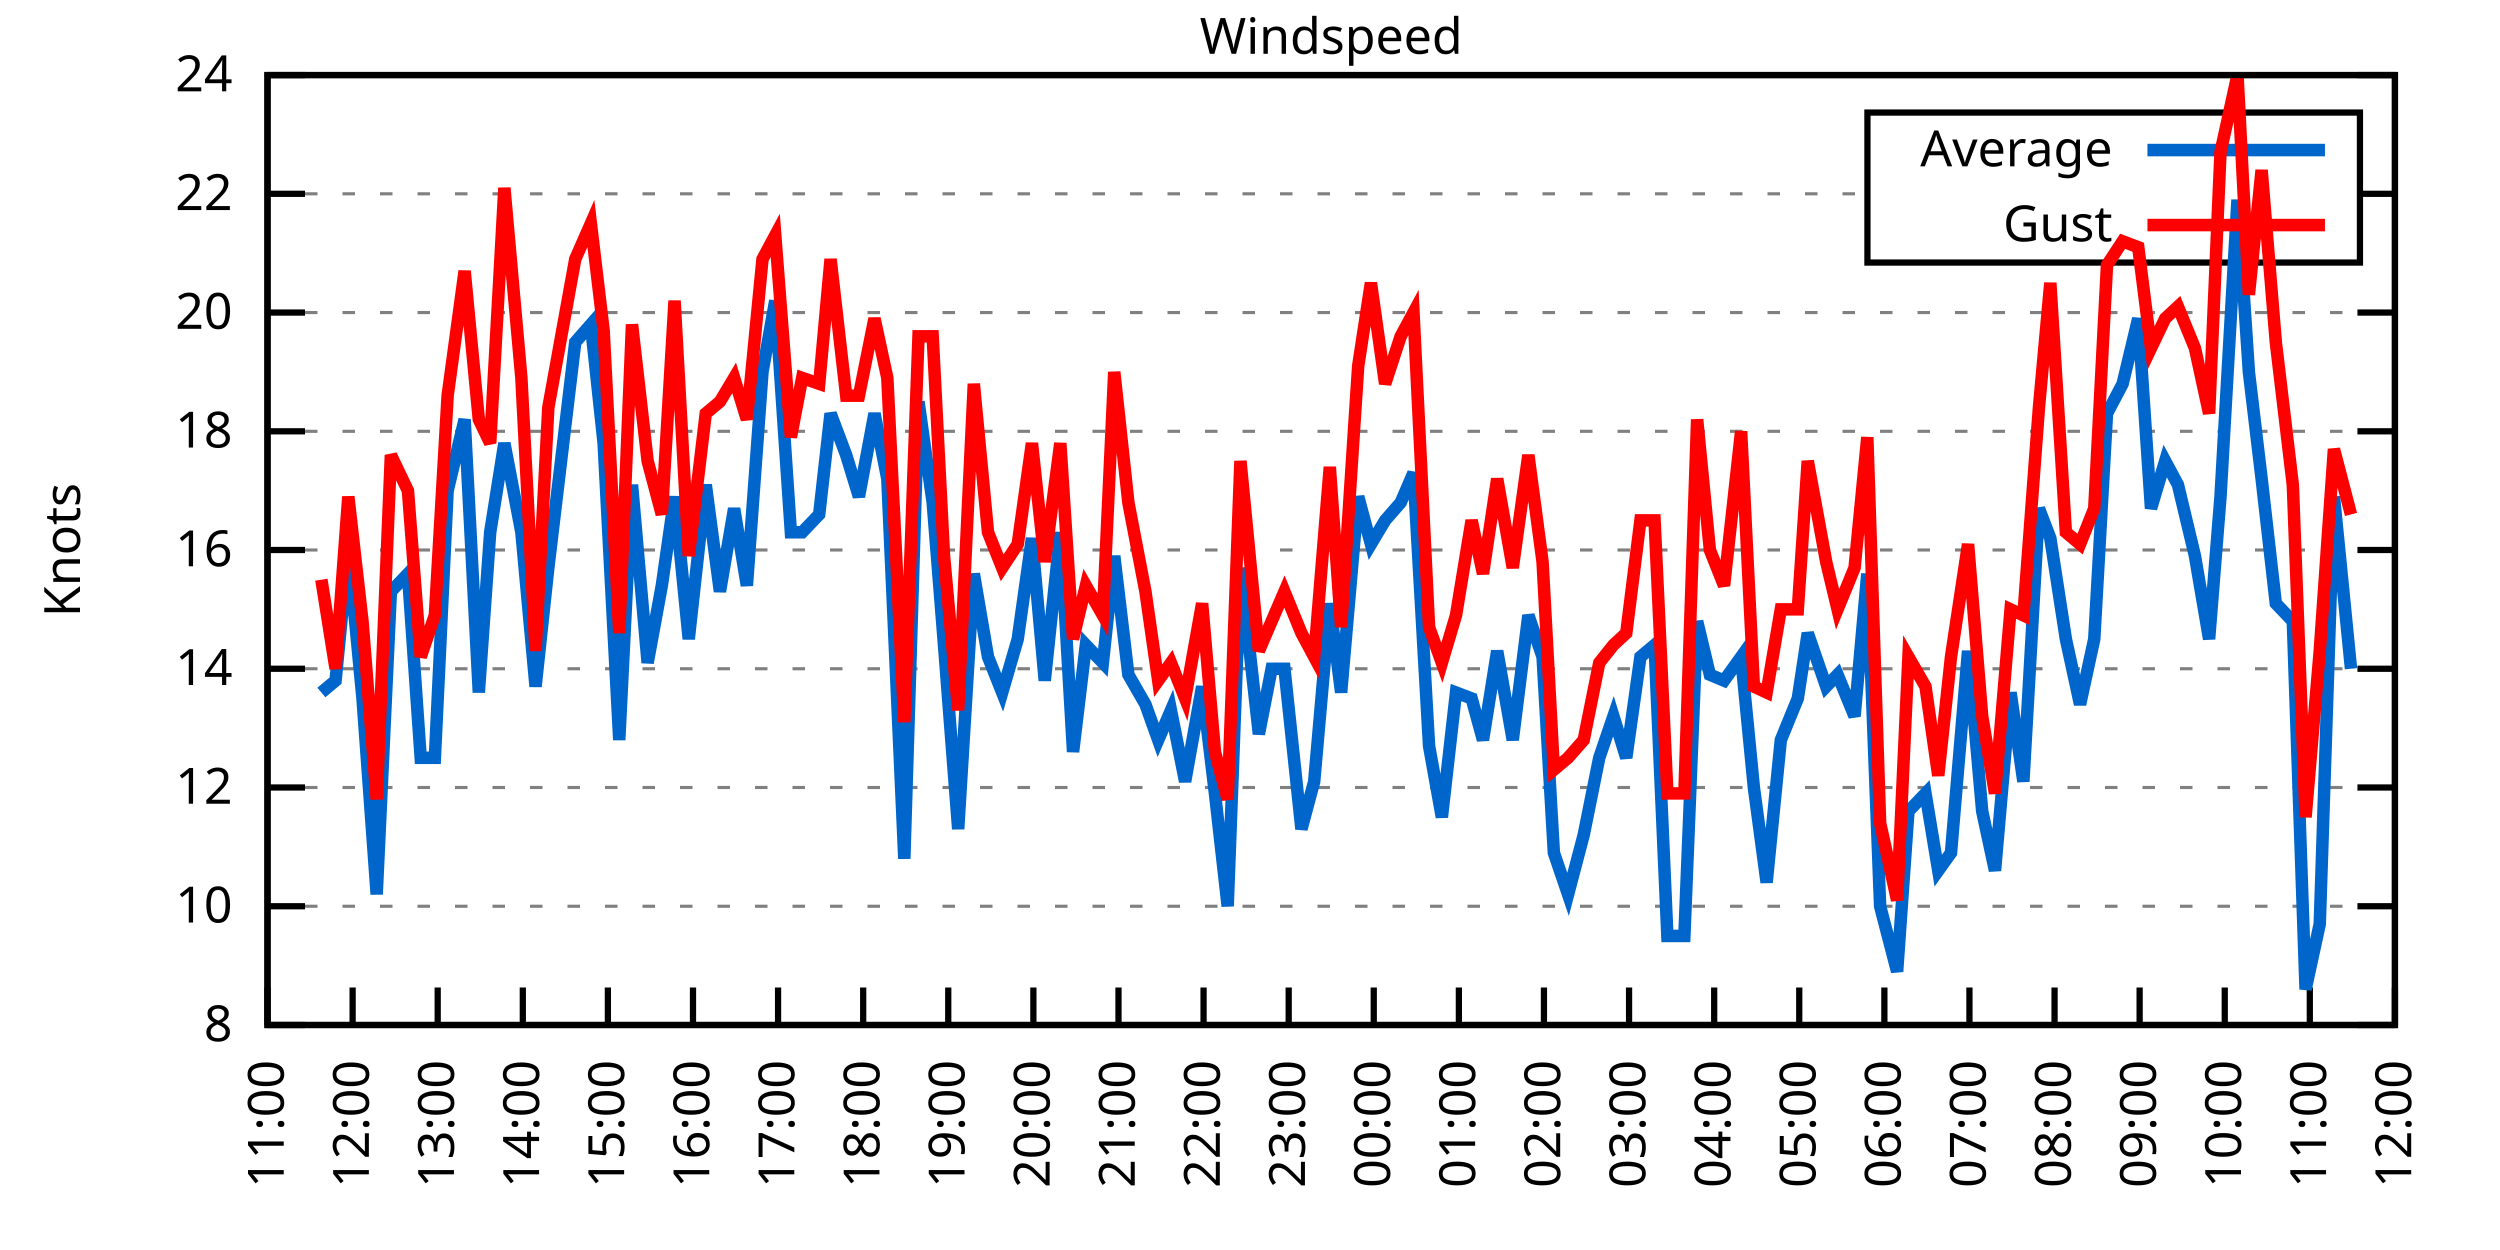
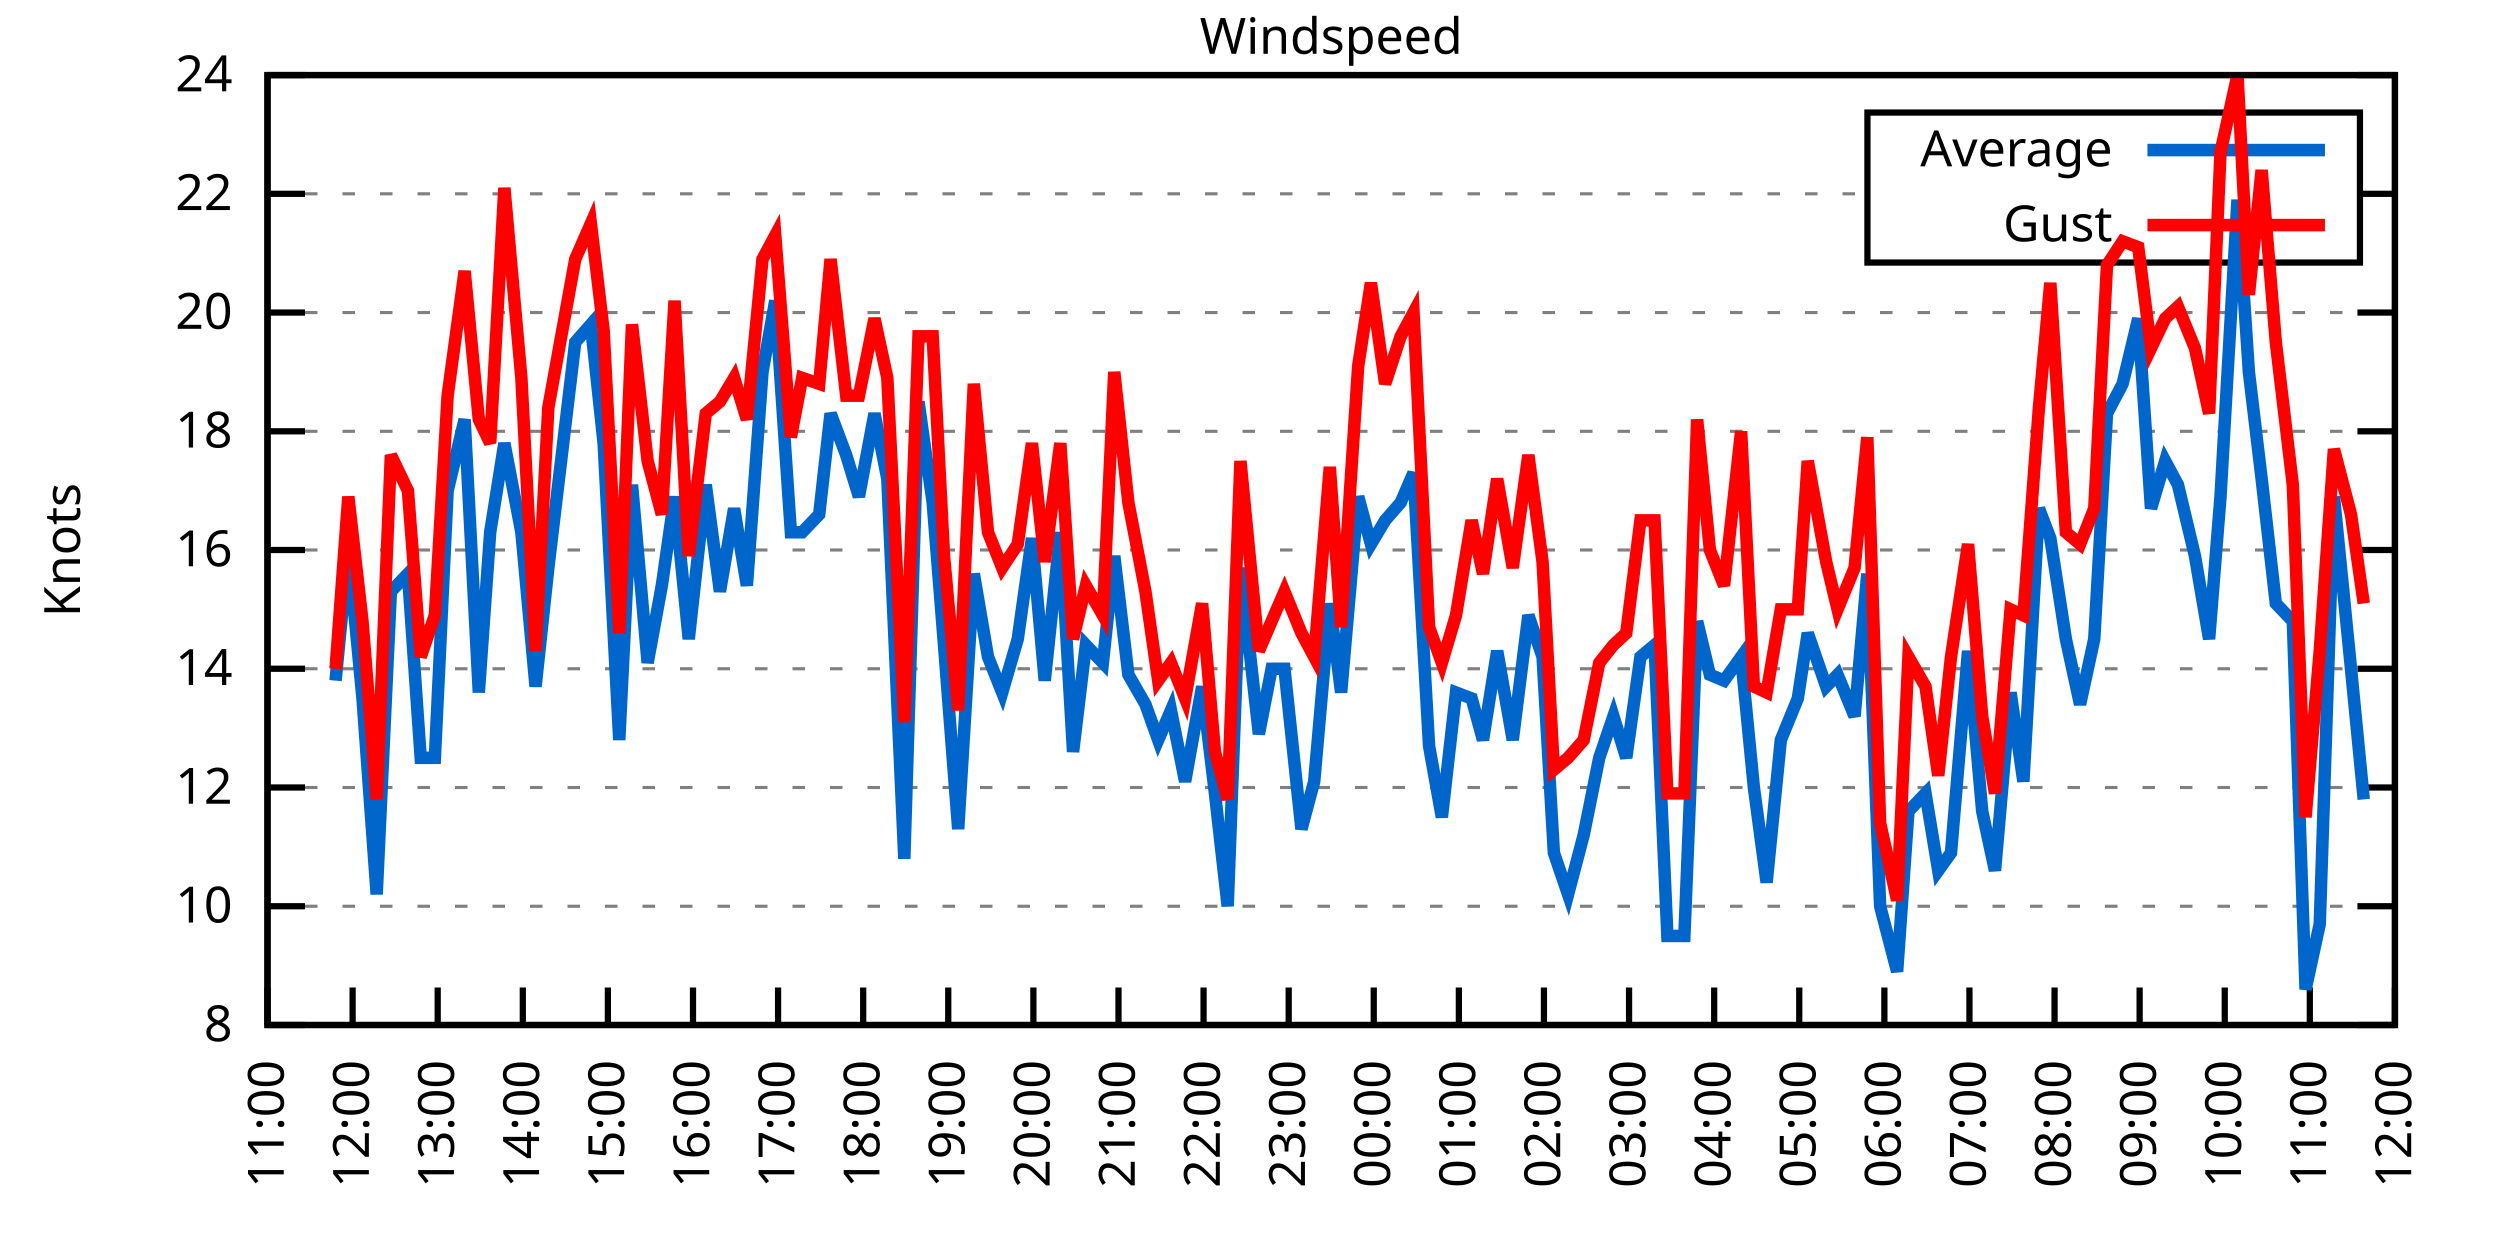
<svg xmlns="http://www.w3.org/2000/svg" xmlns:xlink="http://www.w3.org/1999/xlink" width="400" height="200" viewBox="0 0 400 200">
  <g id="gnuplot_canvas">
    <rect x="0" y="0" width="400" height="200" fill="none" />
    <defs>
      <circle id="gpDot" r="0.5" stroke-width="0.5" stroke="currentColor" />
      <path id="gpPt0" stroke-width="0.333" stroke="currentColor" d="M-1,0 h2 M0,-1 v2" />
      <path id="gpPt1" stroke-width="0.333" stroke="currentColor" d="M-1,-1 L1,1 M1,-1 L-1,1" />
      <path id="gpPt2" stroke-width="0.333" stroke="currentColor" d="M-1,0 L1,0 M0,-1 L0,1 M-1,-1 L1,1 M-1,1 L1,-1" />
      <rect id="gpPt3" stroke-width="0.333" stroke="currentColor" x="-1" y="-1" width="2" height="2" />
      <rect id="gpPt4" stroke-width="0.333" stroke="currentColor" fill="currentColor" x="-1" y="-1" width="2" height="2" />
      <circle id="gpPt5" stroke-width="0.333" stroke="currentColor" cx="0" cy="0" r="1" />
      <use xlink:href="#gpPt5" id="gpPt6" fill="currentColor" stroke="none" />
      <path id="gpPt7" stroke-width="0.333" stroke="currentColor" d="M0,-1.33 L-1.33,0.67 L1.33,0.67 z" />
      <use xlink:href="#gpPt7" id="gpPt8" fill="currentColor" stroke="none" />
      <use xlink:href="#gpPt7" id="gpPt9" stroke="currentColor" transform="rotate(180)" />
      <use xlink:href="#gpPt9" id="gpPt10" fill="currentColor" stroke="none" />
      <use xlink:href="#gpPt3" id="gpPt11" stroke="currentColor" transform="rotate(45)" />
      <use xlink:href="#gpPt11" id="gpPt12" fill="currentColor" stroke="none" />
      <path id="gpPt13" stroke-width="0.333" stroke="currentColor" d="M0,1.330 L1.265,0.411 L0.782,-1.067 L-0.782,-1.076 L-1.265,0.411 z" />
      <use xlink:href="#gpPt13" id="gpPt14" fill="currentColor" stroke="none" />
      <filter id="textbox" filterUnits="objectBoundingBox" x="0" y="0" height="1" width="1">
        <feFlood flood-color="white" flood-opacity="1" result="bgnd" />
        <feComposite in="SourceGraphic" in2="bgnd" operator="atop" />
      </filter>
      <filter id="greybox" filterUnits="objectBoundingBox" x="0" y="0" height="1" width="1">
        <feFlood flood-color="lightgrey" flood-opacity="1" result="grey" />
        <feComposite in="SourceGraphic" in2="grey" operator="atop" />
      </filter>
    </defs>
    <g fill="none" color="white" stroke="currentColor" stroke-width="1.00" stroke-linecap="butt" stroke-linejoin="miter">
</g>
    <g fill="none" color="black" stroke="currentColor" stroke-width="1.00" stroke-linecap="butt" stroke-linejoin="miter">
      <g stroke="none" shape-rendering="crispEdges">
        <polygon fill="rgb(255, 255, 255)" points="42.80,164.00 383.18,164.00 383.18,12.02 42.80,12.02 " />
      </g>
    </g>
    <g fill="none" color="black" stroke="currentColor" stroke-width="1.00" stroke-linecap="butt" stroke-linejoin="miter">
</g>
    <g fill="none" color="black" stroke="black" stroke-width="0.50" stroke-linecap="butt" stroke-linejoin="miter">
</g>
    <g fill="none" color="gray" stroke="currentColor" stroke-width="0.50" stroke-linecap="butt" stroke-linejoin="miter">
      <path stroke="gray" stroke-dasharray="2,4" class="gridline" d="M42.80,164.00 L383.19,164.00  " />
    </g>
    <g fill="none" color="gray" stroke="gray" stroke-width="1.00" stroke-linecap="butt" stroke-linejoin="miter">
</g>
    <g fill="none" color="black" stroke="currentColor" stroke-width="1.00" stroke-linecap="butt" stroke-linejoin="miter">
      <path stroke="black" d="M42.80,164.00 L48.80,164.00 M383.19,164.00 L377.19,164.00  " />
      <g transform="translate(37.20,166.60)" stroke="none" fill="black" font-family="Sans" font-size="8.00" text-anchor="end">
        <text>
          <tspan font-family="Sans"> 8</tspan>
        </text>
      </g>
    </g>
    <g fill="none" color="black" stroke="currentColor" stroke-width="1.00" stroke-linecap="butt" stroke-linejoin="miter">
</g>
    <g fill="none" color="black" stroke="black" stroke-width="0.50" stroke-linecap="butt" stroke-linejoin="miter">
</g>
    <g fill="none" color="gray" stroke="currentColor" stroke-width="0.50" stroke-linecap="butt" stroke-linejoin="miter">
      <path stroke="gray" stroke-dasharray="2,4" class="gridline" d="M42.80,145.00 L383.19,145.00  " />
    </g>
    <g fill="none" color="gray" stroke="gray" stroke-width="1.00" stroke-linecap="butt" stroke-linejoin="miter">
</g>
    <g fill="none" color="black" stroke="currentColor" stroke-width="1.00" stroke-linecap="butt" stroke-linejoin="miter">
      <path stroke="black" d="M42.80,145.00 L48.80,145.00 M383.19,145.00 L377.19,145.00  " />
      <g transform="translate(37.20,147.60)" stroke="none" fill="black" font-family="Sans" font-size="8.00" text-anchor="end">
        <text>
          <tspan font-family="Sans"> 10</tspan>
        </text>
      </g>
    </g>
    <g fill="none" color="black" stroke="currentColor" stroke-width="1.00" stroke-linecap="butt" stroke-linejoin="miter">
</g>
    <g fill="none" color="black" stroke="black" stroke-width="0.50" stroke-linecap="butt" stroke-linejoin="miter">
</g>
    <g fill="none" color="gray" stroke="currentColor" stroke-width="0.50" stroke-linecap="butt" stroke-linejoin="miter">
      <path stroke="gray" stroke-dasharray="2,4" class="gridline" d="M42.80,126.00 L383.19,126.00  " />
    </g>
    <g fill="none" color="gray" stroke="gray" stroke-width="1.00" stroke-linecap="butt" stroke-linejoin="miter">
</g>
    <g fill="none" color="black" stroke="currentColor" stroke-width="1.00" stroke-linecap="butt" stroke-linejoin="miter">
      <path stroke="black" d="M42.80,126.00 L48.80,126.00 M383.19,126.00 L377.19,126.00  " />
      <g transform="translate(37.20,128.60)" stroke="none" fill="black" font-family="Sans" font-size="8.00" text-anchor="end">
        <text>
          <tspan font-family="Sans"> 12</tspan>
        </text>
      </g>
    </g>
    <g fill="none" color="black" stroke="currentColor" stroke-width="1.00" stroke-linecap="butt" stroke-linejoin="miter">
</g>
    <g fill="none" color="black" stroke="black" stroke-width="0.50" stroke-linecap="butt" stroke-linejoin="miter">
</g>
    <g fill="none" color="gray" stroke="currentColor" stroke-width="0.50" stroke-linecap="butt" stroke-linejoin="miter">
      <path stroke="gray" stroke-dasharray="2,4" class="gridline" d="M42.80,107.00 L383.19,107.00  " />
    </g>
    <g fill="none" color="gray" stroke="gray" stroke-width="1.00" stroke-linecap="butt" stroke-linejoin="miter">
</g>
    <g fill="none" color="black" stroke="currentColor" stroke-width="1.00" stroke-linecap="butt" stroke-linejoin="miter">
      <path stroke="black" d="M42.80,107.00 L48.80,107.00 M383.19,107.00 L377.19,107.00  " />
      <g transform="translate(37.20,109.60)" stroke="none" fill="black" font-family="Sans" font-size="8.00" text-anchor="end">
        <text>
          <tspan font-family="Sans"> 14</tspan>
        </text>
      </g>
    </g>
    <g fill="none" color="black" stroke="currentColor" stroke-width="1.00" stroke-linecap="butt" stroke-linejoin="miter">
</g>
    <g fill="none" color="black" stroke="black" stroke-width="0.50" stroke-linecap="butt" stroke-linejoin="miter">
</g>
    <g fill="none" color="gray" stroke="currentColor" stroke-width="0.50" stroke-linecap="butt" stroke-linejoin="miter">
      <path stroke="gray" stroke-dasharray="2,4" class="gridline" d="M42.80,88.00 L383.19,88.00  " />
    </g>
    <g fill="none" color="gray" stroke="gray" stroke-width="1.00" stroke-linecap="butt" stroke-linejoin="miter">
</g>
    <g fill="none" color="black" stroke="currentColor" stroke-width="1.00" stroke-linecap="butt" stroke-linejoin="miter">
      <path stroke="black" d="M42.80,88.00 L48.80,88.00 M383.19,88.00 L377.19,88.00  " />
      <g transform="translate(37.20,90.60)" stroke="none" fill="black" font-family="Sans" font-size="8.00" text-anchor="end">
        <text>
          <tspan font-family="Sans"> 16</tspan>
        </text>
      </g>
    </g>
    <g fill="none" color="black" stroke="currentColor" stroke-width="1.00" stroke-linecap="butt" stroke-linejoin="miter">
</g>
    <g fill="none" color="black" stroke="black" stroke-width="0.50" stroke-linecap="butt" stroke-linejoin="miter">
</g>
    <g fill="none" color="gray" stroke="currentColor" stroke-width="0.50" stroke-linecap="butt" stroke-linejoin="miter">
      <path stroke="gray" stroke-dasharray="2,4" class="gridline" d="M42.80,69.01 L383.19,69.01  " />
    </g>
    <g fill="none" color="gray" stroke="gray" stroke-width="1.00" stroke-linecap="butt" stroke-linejoin="miter">
</g>
    <g fill="none" color="black" stroke="currentColor" stroke-width="1.00" stroke-linecap="butt" stroke-linejoin="miter">
      <path stroke="black" d="M42.80,69.01 L48.80,69.01 M383.19,69.01 L377.19,69.01  " />
      <g transform="translate(37.20,71.61)" stroke="none" fill="black" font-family="Sans" font-size="8.00" text-anchor="end">
        <text>
          <tspan font-family="Sans"> 18</tspan>
        </text>
      </g>
    </g>
    <g fill="none" color="black" stroke="currentColor" stroke-width="1.00" stroke-linecap="butt" stroke-linejoin="miter">
</g>
    <g fill="none" color="black" stroke="black" stroke-width="0.50" stroke-linecap="butt" stroke-linejoin="miter">
</g>
    <g fill="none" color="gray" stroke="currentColor" stroke-width="0.50" stroke-linecap="butt" stroke-linejoin="miter">
      <path stroke="gray" stroke-dasharray="2,4" class="gridline" d="M42.80,50.01 L383.19,50.01  " />
    </g>
    <g fill="none" color="gray" stroke="gray" stroke-width="1.00" stroke-linecap="butt" stroke-linejoin="miter">
</g>
    <g fill="none" color="black" stroke="currentColor" stroke-width="1.00" stroke-linecap="butt" stroke-linejoin="miter">
      <path stroke="black" d="M42.80,50.01 L48.80,50.01 M383.19,50.01 L377.19,50.01  " />
      <g transform="translate(37.20,52.61)" stroke="none" fill="black" font-family="Sans" font-size="8.00" text-anchor="end">
        <text>
          <tspan font-family="Sans"> 20</tspan>
        </text>
      </g>
    </g>
    <g fill="none" color="black" stroke="currentColor" stroke-width="1.00" stroke-linecap="butt" stroke-linejoin="miter">
</g>
    <g fill="none" color="black" stroke="black" stroke-width="0.50" stroke-linecap="butt" stroke-linejoin="miter">
</g>
    <g fill="none" color="gray" stroke="currentColor" stroke-width="0.50" stroke-linecap="butt" stroke-linejoin="miter">
      <path stroke="gray" stroke-dasharray="2,4" class="gridline" d="M42.80,31.01 L298.79,31.01 M377.59,31.01 L383.19,31.01  " />
    </g>
    <g fill="none" color="gray" stroke="gray" stroke-width="1.00" stroke-linecap="butt" stroke-linejoin="miter">
</g>
    <g fill="none" color="black" stroke="currentColor" stroke-width="1.00" stroke-linecap="butt" stroke-linejoin="miter">
      <path stroke="black" d="M42.80,31.01 L48.80,31.01 M383.19,31.01 L377.19,31.01  " />
      <g transform="translate(37.20,33.61)" stroke="none" fill="black" font-family="Sans" font-size="8.00" text-anchor="end">
        <text>
          <tspan font-family="Sans"> 22</tspan>
        </text>
      </g>
    </g>
    <g fill="none" color="black" stroke="currentColor" stroke-width="1.00" stroke-linecap="butt" stroke-linejoin="miter">
</g>
    <g fill="none" color="black" stroke="black" stroke-width="0.50" stroke-linecap="butt" stroke-linejoin="miter">
</g>
    <g fill="none" color="gray" stroke="currentColor" stroke-width="0.50" stroke-linecap="butt" stroke-linejoin="miter">
      <path stroke="gray" stroke-dasharray="2,4" class="gridline" d="M42.80,12.01 L383.19,12.01  " />
    </g>
    <g fill="none" color="gray" stroke="gray" stroke-width="1.00" stroke-linecap="butt" stroke-linejoin="miter">
</g>
    <g fill="none" color="black" stroke="currentColor" stroke-width="1.00" stroke-linecap="butt" stroke-linejoin="miter">
      <path stroke="black" d="M42.80,12.01 L48.80,12.01 M383.19,12.01 L377.19,12.01  " />
      <g transform="translate(37.20,14.61)" stroke="none" fill="black" font-family="Sans" font-size="8.00" text-anchor="end">
        <text>
          <tspan font-family="Sans"> 24</tspan>
        </text>
      </g>
    </g>
    <g fill="none" color="black" stroke="currentColor" stroke-width="1.00" stroke-linecap="butt" stroke-linejoin="miter">
      <path stroke="black" d="M42.80,164.00 L42.80,158.00  " />
      <g transform="translate(45.40,169.60) rotate(270.00)" stroke="none" fill="black" font-family="Sans" font-size="8.00" text-anchor="end">
        <text>
          <tspan font-family="Sans">11:00</tspan>
        </text>
      </g>
    </g>
    <g fill="none" color="black" stroke="currentColor" stroke-width="1.00" stroke-linecap="butt" stroke-linejoin="miter">
      <path stroke="black" d="M56.42,164.00 L56.42,158.00  " />
      <g transform="translate(59.02,169.60) rotate(270.00)" stroke="none" fill="black" font-family="Sans" font-size="8.00" text-anchor="end">
        <text>
          <tspan font-family="Sans">12:00</tspan>
        </text>
      </g>
    </g>
    <g fill="none" color="black" stroke="currentColor" stroke-width="1.00" stroke-linecap="butt" stroke-linejoin="miter">
      <path stroke="black" d="M70.03,164.00 L70.03,158.00  " />
      <g transform="translate(72.63,169.60) rotate(270.00)" stroke="none" fill="black" font-family="Sans" font-size="8.00" text-anchor="end">
        <text>
          <tspan font-family="Sans">13:00</tspan>
        </text>
      </g>
    </g>
    <g fill="none" color="black" stroke="currentColor" stroke-width="1.00" stroke-linecap="butt" stroke-linejoin="miter">
      <path stroke="black" d="M83.65,164.00 L83.65,158.00  " />
      <g transform="translate(86.25,169.60) rotate(270.00)" stroke="none" fill="black" font-family="Sans" font-size="8.00" text-anchor="end">
        <text>
          <tspan font-family="Sans">14:00</tspan>
        </text>
      </g>
    </g>
    <g fill="none" color="black" stroke="currentColor" stroke-width="1.00" stroke-linecap="butt" stroke-linejoin="miter">
      <path stroke="black" d="M97.26,164.00 L97.26,158.00  " />
      <g transform="translate(99.86,169.60) rotate(270.00)" stroke="none" fill="black" font-family="Sans" font-size="8.00" text-anchor="end">
        <text>
          <tspan font-family="Sans">15:00</tspan>
        </text>
      </g>
    </g>
    <g fill="none" color="black" stroke="currentColor" stroke-width="1.00" stroke-linecap="butt" stroke-linejoin="miter">
      <path stroke="black" d="M110.88,164.00 L110.88,158.00  " />
      <g transform="translate(113.48,169.60) rotate(270.00)" stroke="none" fill="black" font-family="Sans" font-size="8.00" text-anchor="end">
        <text>
          <tspan font-family="Sans">16:00</tspan>
        </text>
      </g>
    </g>
    <g fill="none" color="black" stroke="currentColor" stroke-width="1.00" stroke-linecap="butt" stroke-linejoin="miter">
      <path stroke="black" d="M124.49,164.00 L124.49,158.00  " />
      <g transform="translate(127.09,169.60) rotate(270.00)" stroke="none" fill="black" font-family="Sans" font-size="8.00" text-anchor="end">
        <text>
          <tspan font-family="Sans">17:00</tspan>
        </text>
      </g>
    </g>
    <g fill="none" color="black" stroke="currentColor" stroke-width="1.00" stroke-linecap="butt" stroke-linejoin="miter">
      <path stroke="black" d="M138.11,164.00 L138.11,158.00  " />
      <g transform="translate(140.71,169.60) rotate(270.00)" stroke="none" fill="black" font-family="Sans" font-size="8.00" text-anchor="end">
        <text>
          <tspan font-family="Sans">18:00</tspan>
        </text>
      </g>
    </g>
    <g fill="none" color="black" stroke="currentColor" stroke-width="1.00" stroke-linecap="butt" stroke-linejoin="miter">
      <path stroke="black" d="M151.72,164.00 L151.72,158.00  " />
      <g transform="translate(154.32,169.60) rotate(270.00)" stroke="none" fill="black" font-family="Sans" font-size="8.00" text-anchor="end">
        <text>
          <tspan font-family="Sans">19:00</tspan>
        </text>
      </g>
    </g>
    <g fill="none" color="black" stroke="currentColor" stroke-width="1.00" stroke-linecap="butt" stroke-linejoin="miter">
      <path stroke="black" d="M165.34,164.00 L165.34,158.00  " />
      <g transform="translate(167.94,169.60) rotate(270.00)" stroke="none" fill="black" font-family="Sans" font-size="8.00" text-anchor="end">
        <text>
          <tspan font-family="Sans">20:00</tspan>
        </text>
      </g>
    </g>
    <g fill="none" color="black" stroke="currentColor" stroke-width="1.00" stroke-linecap="butt" stroke-linejoin="miter">
      <path stroke="black" d="M178.96,164.00 L178.96,158.00  " />
      <g transform="translate(181.56,169.60) rotate(270.00)" stroke="none" fill="black" font-family="Sans" font-size="8.00" text-anchor="end">
        <text>
          <tspan font-family="Sans">21:00</tspan>
        </text>
      </g>
    </g>
    <g fill="none" color="black" stroke="currentColor" stroke-width="1.00" stroke-linecap="butt" stroke-linejoin="miter">
      <path stroke="black" d="M192.57,164.00 L192.57,158.00  " />
      <g transform="translate(195.17,169.60) rotate(270.00)" stroke="none" fill="black" font-family="Sans" font-size="8.00" text-anchor="end">
        <text>
          <tspan font-family="Sans">22:00</tspan>
        </text>
      </g>
    </g>
    <g fill="none" color="black" stroke="currentColor" stroke-width="1.00" stroke-linecap="butt" stroke-linejoin="miter">
      <path stroke="black" d="M206.19,164.00 L206.19,158.00  " />
      <g transform="translate(208.79,169.60) rotate(270.00)" stroke="none" fill="black" font-family="Sans" font-size="8.00" text-anchor="end">
        <text>
          <tspan font-family="Sans">23:00</tspan>
        </text>
      </g>
    </g>
    <g fill="none" color="black" stroke="currentColor" stroke-width="1.00" stroke-linecap="butt" stroke-linejoin="miter">
      <path stroke="black" d="M219.80,164.00 L219.80,158.00  " />
      <g transform="translate(222.40,169.60) rotate(270.00)" stroke="none" fill="black" font-family="Sans" font-size="8.00" text-anchor="end">
        <text>
          <tspan font-family="Sans">00:00</tspan>
        </text>
      </g>
    </g>
    <g fill="none" color="black" stroke="currentColor" stroke-width="1.00" stroke-linecap="butt" stroke-linejoin="miter">
      <path stroke="black" d="M233.42,164.00 L233.42,158.00  " />
      <g transform="translate(236.02,169.60) rotate(270.00)" stroke="none" fill="black" font-family="Sans" font-size="8.00" text-anchor="end">
        <text>
          <tspan font-family="Sans">01:00</tspan>
        </text>
      </g>
    </g>
    <g fill="none" color="black" stroke="currentColor" stroke-width="1.00" stroke-linecap="butt" stroke-linejoin="miter">
      <path stroke="black" d="M247.03,164.00 L247.03,158.00  " />
      <g transform="translate(249.63,169.60) rotate(270.00)" stroke="none" fill="black" font-family="Sans" font-size="8.00" text-anchor="end">
        <text>
          <tspan font-family="Sans">02:00</tspan>
        </text>
      </g>
    </g>
    <g fill="none" color="black" stroke="currentColor" stroke-width="1.00" stroke-linecap="butt" stroke-linejoin="miter">
      <path stroke="black" d="M260.65,164.00 L260.65,158.00  " />
      <g transform="translate(263.25,169.60) rotate(270.00)" stroke="none" fill="black" font-family="Sans" font-size="8.00" text-anchor="end">
        <text>
          <tspan font-family="Sans">03:00</tspan>
        </text>
      </g>
    </g>
    <g fill="none" color="black" stroke="currentColor" stroke-width="1.00" stroke-linecap="butt" stroke-linejoin="miter">
      <path stroke="black" d="M274.27,164.00 L274.27,158.00  " />
      <g transform="translate(276.87,169.60) rotate(270.00)" stroke="none" fill="black" font-family="Sans" font-size="8.00" text-anchor="end">
        <text>
          <tspan font-family="Sans">04:00</tspan>
        </text>
      </g>
    </g>
    <g fill="none" color="black" stroke="currentColor" stroke-width="1.00" stroke-linecap="butt" stroke-linejoin="miter">
      <path stroke="black" d="M287.88,164.00 L287.88,158.00  " />
      <g transform="translate(290.48,169.60) rotate(270.00)" stroke="none" fill="black" font-family="Sans" font-size="8.00" text-anchor="end">
        <text>
          <tspan font-family="Sans">05:00</tspan>
        </text>
      </g>
    </g>
    <g fill="none" color="black" stroke="currentColor" stroke-width="1.00" stroke-linecap="butt" stroke-linejoin="miter">
      <path stroke="black" d="M301.50,164.00 L301.50,158.00  " />
      <g transform="translate(304.10,169.60) rotate(270.00)" stroke="none" fill="black" font-family="Sans" font-size="8.00" text-anchor="end">
        <text>
          <tspan font-family="Sans">06:00</tspan>
        </text>
      </g>
    </g>
    <g fill="none" color="black" stroke="currentColor" stroke-width="1.00" stroke-linecap="butt" stroke-linejoin="miter">
      <path stroke="black" d="M315.11,164.00 L315.11,158.00  " />
      <g transform="translate(317.71,169.60) rotate(270.00)" stroke="none" fill="black" font-family="Sans" font-size="8.00" text-anchor="end">
        <text>
          <tspan font-family="Sans">07:00</tspan>
        </text>
      </g>
    </g>
    <g fill="none" color="black" stroke="currentColor" stroke-width="1.00" stroke-linecap="butt" stroke-linejoin="miter">
      <path stroke="black" d="M328.73,164.00 L328.73,158.00  " />
      <g transform="translate(331.33,169.60) rotate(270.00)" stroke="none" fill="black" font-family="Sans" font-size="8.00" text-anchor="end">
        <text>
          <tspan font-family="Sans">08:00</tspan>
        </text>
      </g>
    </g>
    <g fill="none" color="black" stroke="currentColor" stroke-width="1.00" stroke-linecap="butt" stroke-linejoin="miter">
      <path stroke="black" d="M342.34,164.00 L342.34,158.00  " />
      <g transform="translate(344.94,169.60) rotate(270.00)" stroke="none" fill="black" font-family="Sans" font-size="8.00" text-anchor="end">
        <text>
          <tspan font-family="Sans">09:00</tspan>
        </text>
      </g>
    </g>
    <g fill="none" color="black" stroke="currentColor" stroke-width="1.00" stroke-linecap="butt" stroke-linejoin="miter">
      <path stroke="black" d="M355.96,164.00 L355.96,158.00  " />
      <g transform="translate(358.56,169.60) rotate(270.00)" stroke="none" fill="black" font-family="Sans" font-size="8.00" text-anchor="end">
        <text>
          <tspan font-family="Sans">10:00</tspan>
        </text>
      </g>
    </g>
    <g fill="none" color="black" stroke="currentColor" stroke-width="1.00" stroke-linecap="butt" stroke-linejoin="miter">
      <path stroke="black" d="M369.57,164.00 L369.57,158.00  " />
      <g transform="translate(372.17,169.60) rotate(270.00)" stroke="none" fill="black" font-family="Sans" font-size="8.00" text-anchor="end">
        <text>
          <tspan font-family="Sans">11:00</tspan>
        </text>
      </g>
    </g>
    <g fill="none" color="black" stroke="currentColor" stroke-width="1.00" stroke-linecap="butt" stroke-linejoin="miter">
      <path stroke="black" d="M383.19,164.00 L383.19,158.00  " />
      <g transform="translate(385.79,169.60) rotate(270.00)" stroke="none" fill="black" font-family="Sans" font-size="8.00" text-anchor="end">
        <text>
          <tspan font-family="Sans">12:00</tspan>
        </text>
      </g>
    </g>
    <g fill="none" color="black" stroke="currentColor" stroke-width="1.00" stroke-linecap="butt" stroke-linejoin="miter">
</g>
    <g fill="none" color="black" stroke="currentColor" stroke-width="1.00" stroke-linecap="butt" stroke-linejoin="miter">
      <path stroke="black" d="M42.80,12.01 L42.80,164.00 L383.19,164.00 L383.19,12.01 L42.80,12.01 Z  " />
    </g>
    <g fill="none" color="black" stroke="currentColor" stroke-width="1.00" stroke-linecap="butt" stroke-linejoin="miter">
</g>
    <g fill="none" color="black" stroke="currentColor" stroke-width="1.00" stroke-linecap="butt" stroke-linejoin="miter">
      <path stroke="black" d="M298.79,42.01 L298.79,18.01 L377.59,18.01 L377.59,42.01 L298.79,42.01 Z  " />
    </g>
    <g id="Windspeed_plot_1">
      <g fill="none" color="white" stroke="black" stroke-width="2.00" stroke-linecap="butt" stroke-linejoin="miter">
</g>
      <g fill="none" color="black" stroke="currentColor" stroke-width="2.00" stroke-linecap="butt" stroke-linejoin="miter">
        <g transform="translate(337.99,26.61)" stroke="none" fill="black" font-family="Sans" font-size="8.00" text-anchor="end">
          <text>
            <tspan font-family="Sans">Average</tspan>
          </text>
        </g>
      </g>
      <g fill="none" color="black" stroke="currentColor" stroke-width="2.00" stroke-linecap="butt" stroke-linejoin="miter">
-         <path stroke="rgb(  0, 102, 204)" d="M343.59,24.01 L371.99,24.01 M51.42,110.80 L53.69,108.90 L55.73,88.00 L58.00,111.75 L60.27,143.10 L62.54,94.65   L65.27,91.80 L67.31,121.25 L69.58,121.25 L71.62,78.51 L74.34,67.11 L76.61,110.80 L78.43,85.16 L80.70,70.91   L83.42,85.16 L85.69,109.85 L87.73,90.85 L92.04,54.76 L94.54,51.91 L96.58,70.91 L99.08,118.40 L101.12,77.56   L103.62,106.05 L105.89,93.70 L107.93,79.46 L110.20,102.25 L112.92,77.56 L115.19,94.65 L117.46,81.36 L119.50,93.70   L122.00,59.51 L124.04,48.11 L126.54,85.16 L128.35,85.16 L131.07,82.31 L132.89,66.16 L135.39,72.81 L137.43,79.46   L139.92,66.16 L141.97,76.61 L144.69,137.40 L146.96,64.26 L149.23,80.41 L151.04,103.20 L153.31,132.65 L155.81,91.80   L158.08,105.10 L160.35,110.80 L162.84,102.25 L165.11,86.11 L167.16,108.90 L169.65,85.16 L171.69,120.30 L173.74,103.20   L176.46,106.05 L178.28,88.95 L180.54,107.95 L183.27,112.70 L185.31,118.40 L187.35,113.65 L189.62,125.05 L192.34,109.85   L194.39,126.95 L196.43,145.00 L198.47,90.85 L201.42,117.45 L203.46,107.00 L205.51,107.00 L208.23,132.65 L210.27,125.05   L212.77,96.55 L214.58,110.80 L217.31,79.46 L219.35,87.06 L221.62,83.26 L224.11,80.41 L226.16,75.66 L228.65,119.35   L230.70,130.75 L232.96,110.80 L235.46,111.75 L237.28,118.40 L239.55,104.15 L242.04,118.40 L244.54,98.45 L246.81,105.10   L248.62,136.45 L250.89,143.10 L253.39,133.60 L255.88,121.25 L258.15,114.60 L260.20,121.25 L262.47,105.10 L264.73,103.20   L266.78,149.75 L269.50,149.75 L271.54,99.40 L273.58,107.95 L275.85,108.90 L278.58,105.10 L280.62,126.00 L282.66,141.20   L284.93,118.40 L287.65,111.75 L289.24,101.30 L292.19,109.85 L294.01,107.95 L296.73,114.60 L298.77,91.80 L300.82,145.00   L303.54,155.45 L305.35,129.80 L308.08,126.95 L310.12,139.30 L312.16,136.45 L314.89,104.15 L317.15,129.80 L319.20,139.30   L321.69,110.80 L323.74,125.05 L326.23,81.36 L328.05,86.11 L330.54,102.25 L332.81,112.70 L335.08,102.25 L337.12,66.16   L339.62,61.41 L342.12,50.96 L344.16,81.36 L346.43,73.76 L348.47,77.56 L351.19,88.95 L353.46,102.25 L355.28,79.46   L358.00,31.96 L359.82,59.51 L361.86,76.61 L364.13,96.55 L366.85,99.40 L368.89,158.30 L371.16,147.85 L373.43,79.46   L376.16,107.00  " />
+         <path stroke="rgb(  0, 102, 204)" d="M343.59,24.01 L371.99,24.01 M53.69,108.90 L55.73,88.00 L58.00,111.75 L60.27,143.10 L62.54,94.65 L65.27,91.80   L67.31,121.25 L69.58,121.25 L71.62,78.51 L74.34,67.11 L76.61,110.80 L78.43,85.16 L80.70,70.91 L83.42,85.16   L85.69,109.85 L87.73,90.85 L92.04,54.76 L94.54,51.91 L96.58,70.91 L99.08,118.40 L101.12,77.56 L103.62,106.05   L105.89,93.70 L107.93,79.46 L110.20,102.25 L112.92,77.56 L115.19,94.65 L117.46,81.36 L119.50,93.70 L122.00,59.51   L124.04,48.11 L126.54,85.16 L128.35,85.16 L131.07,82.31 L132.89,66.16 L135.39,72.81 L137.43,79.46 L139.92,66.16   L141.97,76.61 L144.69,137.40 L146.96,64.26 L149.23,80.41 L151.04,103.20 L153.31,132.65 L155.81,91.80 L158.08,105.10   L160.35,110.80 L162.84,102.25 L165.11,86.11 L167.16,108.90 L169.65,85.16 L171.69,120.30 L173.74,103.20 L176.46,106.05   L178.28,88.95 L180.54,107.95 L183.27,112.70 L185.31,118.40 L187.35,113.65 L189.62,125.05 L192.34,109.85 L194.39,126.95   L196.43,145.00 L198.47,90.85 L201.42,117.45 L203.46,107.00 L205.51,107.00 L208.23,132.65 L210.27,125.05 L212.77,96.55   L214.58,110.80 L217.31,79.46 L219.35,87.06 L221.62,83.26 L224.11,80.41 L226.16,75.66 L228.65,119.35 L230.70,130.75   L232.96,110.80 L235.46,111.75 L237.28,118.40 L239.55,104.15 L242.04,118.40 L244.54,98.45 L246.81,105.10 L248.62,136.45   L250.89,143.10 L253.39,133.60 L255.88,121.25 L258.15,114.60 L260.20,121.25 L262.47,105.10 L264.73,103.20 L266.78,149.75   L269.50,149.75 L271.54,99.40 L273.58,107.95 L275.85,108.90 L278.58,105.10 L280.62,126.00 L282.66,141.20 L284.93,118.40   L287.65,111.75 L289.24,101.30 L292.19,109.85 L294.01,107.95 L296.73,114.60 L298.77,91.80 L300.82,145.00 L303.54,155.45   L305.35,129.80 L308.08,126.95 L310.12,139.30 L312.16,136.45 L314.89,104.15 L317.15,129.80 L319.20,139.30 L321.69,110.80   L323.74,125.05 L326.23,81.36 L328.05,86.11 L330.54,102.25 L332.81,112.70 L335.08,102.25 L337.12,66.16 L339.62,61.41   L342.12,50.96 L344.16,81.36 L346.43,73.76 L348.47,77.56 L351.19,88.95 L353.46,102.25 L355.28,79.46 L358.00,31.96   L359.82,59.51 L361.86,76.61 L364.13,96.55 L366.85,99.40 L368.89,158.30 L371.16,147.85 L373.43,79.46 L376.16,107.00   L378.20,127.90  " />
      </g>
    </g>
    <g id="Windspeed_plot_2">
      <g fill="none" color="black" stroke="currentColor" stroke-width="2.00" stroke-linecap="butt" stroke-linejoin="miter">
        <g transform="translate(337.99,38.61)" stroke="none" fill="black" font-family="Sans" font-size="8.00" text-anchor="end">
          <text>
            <tspan font-family="Sans">Gust</tspan>
          </text>
        </g>
      </g>
      <g fill="none" color="black" stroke="currentColor" stroke-width="2.00" stroke-linecap="butt" stroke-linejoin="miter">
-         <path stroke="rgb(255,   0,   0)" d="M343.59,36.01 L371.99,36.01 M51.42,92.75 L53.69,107.00 L55.73,79.46 L58.00,99.40 L60.27,127.90 L62.54,72.81   L65.27,78.51 L67.31,105.10 L69.58,98.45 L71.62,63.31 L74.34,43.36 L76.61,67.11 L78.43,70.91 L80.70,30.06   L83.42,60.46 L85.69,104.15 L87.73,65.21 L92.04,41.46 L94.54,35.76 L96.58,52.86 L99.08,101.30 L101.12,51.91   L103.62,73.76 L105.89,82.31 L107.93,48.11 L110.20,88.95 L112.92,66.16 L115.19,64.26 L117.46,60.46 L119.50,67.11   L122.00,41.46 L124.04,37.66 L126.54,69.96 L128.35,60.46 L131.07,61.41 L132.89,41.46 L135.39,63.31 L137.43,63.31   L139.92,50.96 L141.97,60.46 L144.69,115.55 L146.96,53.81 L149.23,53.81 L151.04,88.95 L153.31,113.65 L155.81,61.41   L158.08,85.16 L160.35,90.85 L162.84,87.06 L165.11,70.91 L167.16,89.90 L169.65,70.91 L171.69,102.25 L173.74,93.70   L176.46,98.45 L178.28,59.51 L180.54,80.41 L183.27,94.65 L185.31,108.90 L187.35,106.05 L189.62,111.75 L192.34,96.55   L194.39,120.30 L196.43,127.90 L198.47,73.76 L201.42,104.15 L203.46,99.40 L205.51,94.65 L208.23,101.30 L210.27,105.10   L212.77,74.71 L214.58,100.35 L217.31,58.56 L219.35,45.26 L221.62,61.41 L224.11,53.81 L226.16,50.01 L228.65,100.35   L230.70,106.05 L232.96,98.45 L235.46,83.26 L237.28,91.80 L239.55,76.61 L242.04,90.85 L244.54,72.81 L246.81,89.90   L248.62,123.15 L250.89,121.25 L253.39,118.40 L255.88,106.05 L258.15,103.20 L260.20,101.30 L262.47,83.26 L264.73,83.26   L266.78,126.95 L269.50,126.95 L271.54,67.11 L273.58,88.00 L275.85,93.70 L278.58,69.01 L280.62,109.85 L282.66,110.80   L284.93,97.50 L287.65,97.50 L289.24,73.76 L292.19,89.90 L294.01,97.50 L296.73,90.85 L298.77,69.96 L300.82,131.70   L303.54,144.05 L305.35,105.10 L308.08,109.85 L310.12,124.10 L312.16,105.10 L314.89,87.06 L317.15,114.60 L319.20,126.95   L321.69,97.50 L323.74,98.45 L326.23,65.21 L328.05,45.26 L330.54,85.16 L332.81,87.06 L335.08,81.36 L337.12,42.41   L339.62,38.61 L342.12,39.56 L344.16,55.71 L346.43,50.96 L348.47,49.06 L351.19,55.71 L353.46,66.16 L355.28,24.36   L358.00,12.01 L359.82,47.16 L361.86,27.21 L364.13,54.76 L366.85,77.56 L368.89,130.75 L371.16,104.15 L373.43,71.86   L376.16,82.31  " />
+         <path stroke="rgb(255,   0,   0)" d="M343.59,36.01 L371.99,36.01 M53.69,107.00 L55.73,79.46 L58.00,99.40 L60.27,127.90 L62.54,72.81 L65.27,78.51   L67.31,105.10 L69.58,98.45 L71.62,63.31 L74.34,43.36 L76.61,67.11 L78.43,70.91 L80.70,30.06 L83.42,60.46   L85.69,104.15 L87.73,65.21 L92.04,41.46 L94.54,35.76 L96.58,52.86 L99.08,101.30 L101.12,51.91 L103.62,73.76   L105.89,82.31 L107.93,48.11 L110.20,88.95 L112.92,66.16 L115.19,64.26 L117.46,60.46 L119.50,67.11 L122.00,41.46   L124.04,37.66 L126.54,69.96 L128.35,60.46 L131.07,61.41 L132.89,41.46 L135.39,63.31 L137.43,63.31 L139.92,50.96   L141.97,60.46 L144.69,115.55 L146.96,53.81 L149.23,53.81 L151.04,88.95 L153.31,113.65 L155.81,61.41 L158.08,85.16   L160.35,90.85 L162.84,87.06 L165.11,70.91 L167.16,89.90 L169.65,70.91 L171.69,102.25 L173.74,93.70 L176.46,98.45   L178.28,59.51 L180.54,80.41 L183.27,94.65 L185.31,108.90 L187.35,106.05 L189.62,111.75 L192.34,96.55 L194.39,120.30   L196.43,127.90 L198.47,73.76 L201.42,104.15 L203.46,99.40 L205.51,94.65 L208.23,101.30 L210.27,105.10 L212.77,74.71   L214.58,100.35 L217.31,58.56 L219.35,45.26 L221.62,61.41 L224.11,53.81 L226.16,50.01 L228.65,100.35 L230.70,106.05   L232.96,98.45 L235.46,83.26 L237.28,91.80 L239.55,76.61 L242.04,90.85 L244.54,72.81 L246.81,89.90 L248.62,123.15   L250.89,121.25 L253.39,118.40 L255.88,106.05 L258.15,103.20 L260.20,101.30 L262.47,83.26 L264.73,83.26 L266.78,126.95   L269.50,126.95 L271.54,67.11 L273.58,88.00 L275.85,93.70 L278.58,69.01 L280.62,109.85 L282.66,110.80 L284.93,97.50   L287.65,97.50 L289.24,73.76 L292.19,89.90 L294.01,97.50 L296.73,90.85 L298.77,69.96 L300.82,131.70 L303.54,144.05   L305.35,105.10 L308.08,109.85 L310.12,124.10 L312.16,105.10 L314.89,87.06 L317.15,114.60 L319.20,126.95 L321.69,97.50   L323.74,98.45 L326.23,65.21 L328.05,45.26 L330.54,85.16 L332.81,87.06 L335.08,81.36 L337.12,42.41 L339.62,38.61   L342.12,39.56 L344.16,55.71 L346.43,50.96 L348.47,49.06 L351.19,55.71 L353.46,66.16 L355.28,24.36 L358.00,12.01   L359.82,47.16 L361.86,27.21 L364.13,54.76 L366.85,77.56 L368.89,130.75 L371.16,104.15 L373.43,71.86 L376.16,82.31   L378.20,96.55  " />
      </g>
    </g>
    <g fill="none" color="black" stroke="currentColor" stroke-width="2.00" stroke-linecap="butt" stroke-linejoin="miter">
</g>
    <g fill="none" color="black" stroke="black" stroke-width="1.00" stroke-linecap="butt" stroke-linejoin="miter">
</g>
    <g fill="none" color="black" stroke="currentColor" stroke-width="1.00" stroke-linecap="butt" stroke-linejoin="miter">
      <path stroke="black" d="M42.80,12.01 L42.80,164.00 L383.19,164.00 L383.19,12.01 L42.80,12.01 Z  " />
      <g transform="translate(12.80,88.01) rotate(270.00)" stroke="none" fill="black" font-family="Sans" font-size="8.00" text-anchor="middle">
        <text>
          <tspan font-family="Sans">Knots</tspan>
        </text>
      </g>
    </g>
    <g fill="none" color="black" stroke="currentColor" stroke-width="1.00" stroke-linecap="butt" stroke-linejoin="miter">
</g>
    <g fill="none" color="black" stroke="currentColor" stroke-width="1.00" stroke-linecap="butt" stroke-linejoin="miter">
      <g transform="translate(212.99,8.61)" stroke="none" fill="black" font-family="Sans" font-size="8.00" text-anchor="middle">
        <text>
          <tspan font-family="Sans">Windspeed</tspan>
        </text>
      </g>
    </g>
    <g fill="none" color="black" stroke="currentColor" stroke-width="1.00" stroke-linecap="butt" stroke-linejoin="miter">
</g>
  </g>
</svg>
